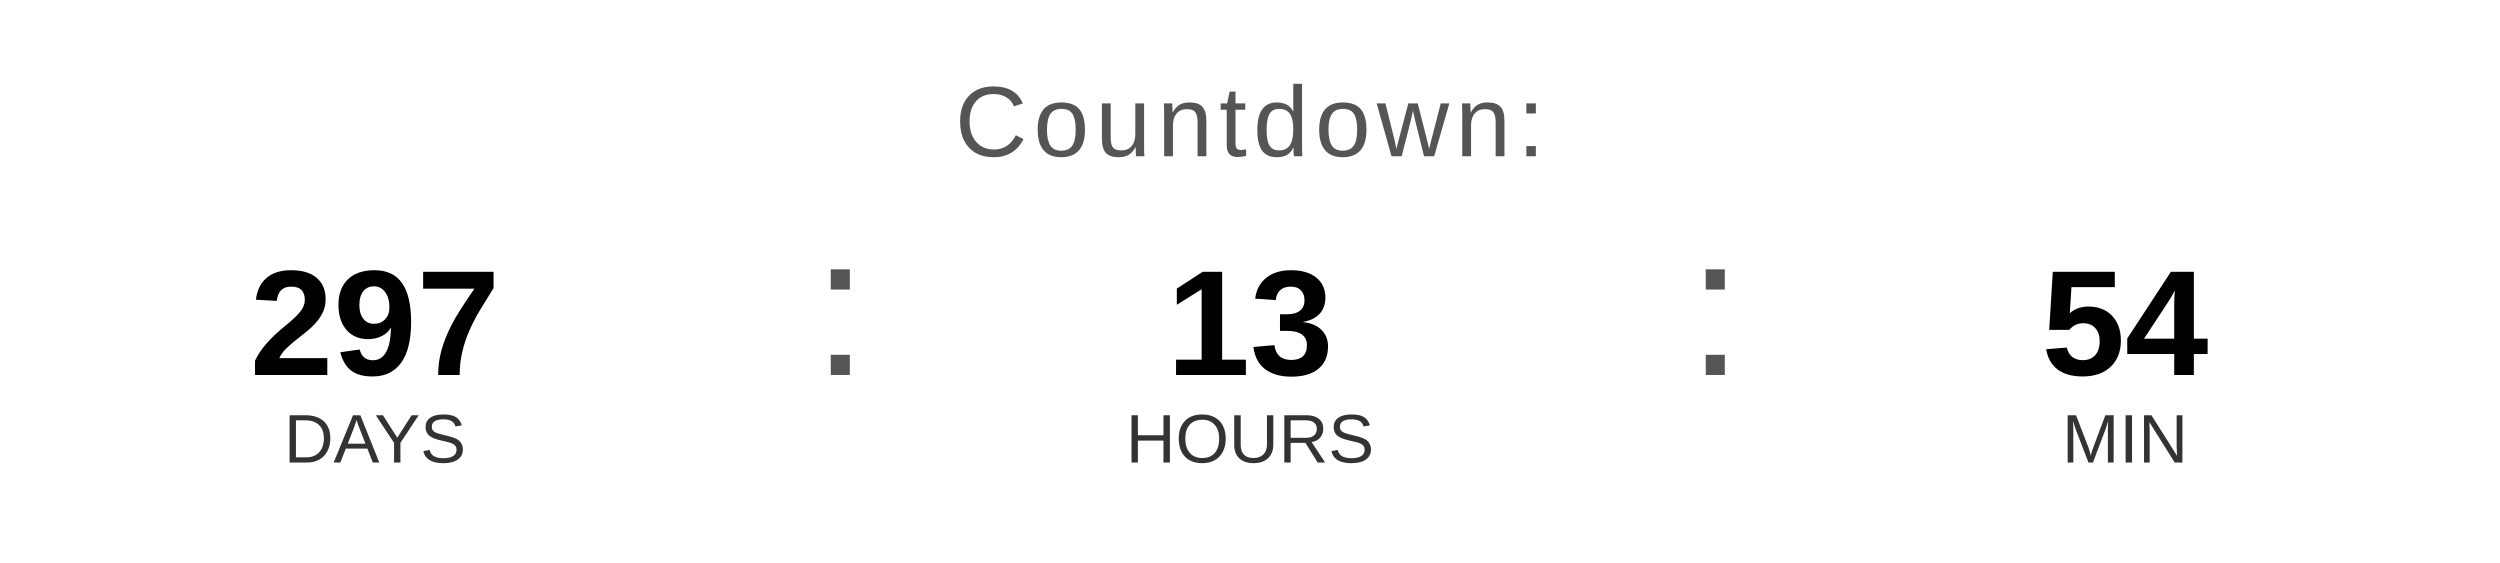
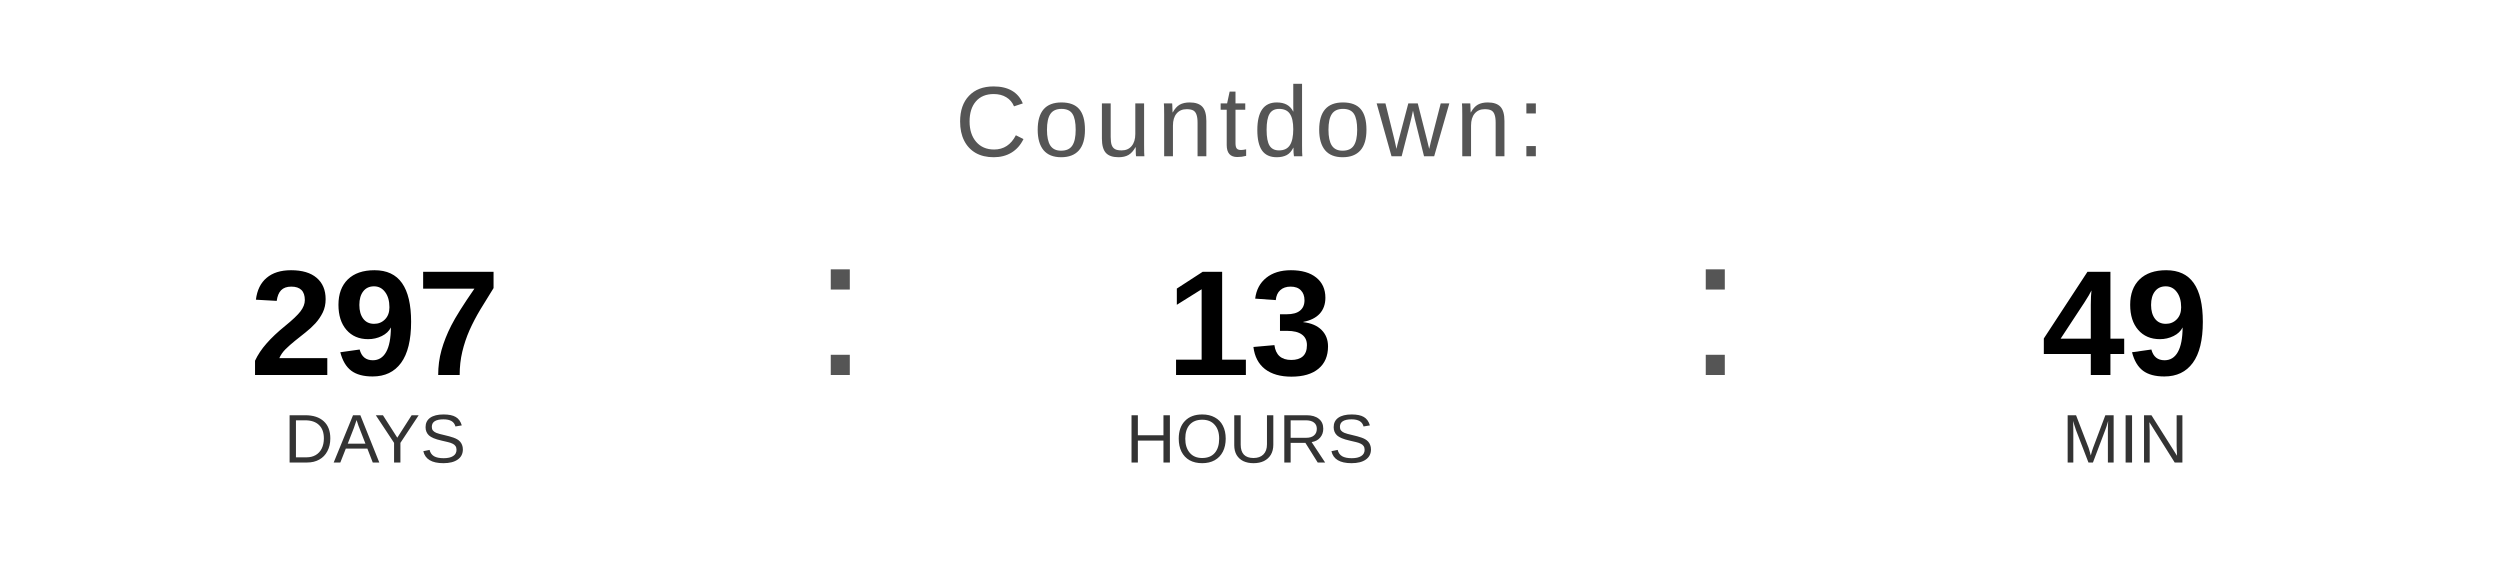
<svg xmlns="http://www.w3.org/2000/svg" width="400" height="90" viewBox="0 0 400 90">
  <text x="200" y="25" font-family="Arial, Helvetica, sans-serif" font-size="16" fill="#555555" text-anchor="middle" letter-spacing="1">
    Countdown:
  </text>
  <text x="60" y="60" font-family="Arial, Helvetica, sans-serif" font-size="24" font-weight="bold" fill="#000000" text-anchor="middle">297</text>
  <text x="60" y="74" font-family="Arial, Helvetica, sans-serif" font-size="11" fill="#333333" text-anchor="middle">DAYS</text>
  <text x="130" y="60" font-family="Arial, sans-serif" font-size="32" fill="#555555">:</text>
  <text x="200" y="60" font-family="Arial, Helvetica, sans-serif" font-size="24" font-weight="bold" fill="#000000" text-anchor="middle">13</text>
  <text x="200" y="74" font-family="Arial, Helvetica, sans-serif" font-size="11" fill="#333333" text-anchor="middle">HOURS</text>
  <text x="270" y="60" font-family="Arial, sans-serif" font-size="32" fill="#555555">:</text>
-   <text x="340" y="60" font-family="Arial, Helvetica, sans-serif" font-size="24" font-weight="bold" fill="#000000" text-anchor="middle">54</text>
+   <text x="340" y="60" font-family="Arial, Helvetica, sans-serif" font-size="24" font-weight="bold" fill="#000000" text-anchor="middle">49</text>
  <text x="340" y="74" font-family="Arial, Helvetica, sans-serif" font-size="11" fill="#333333" text-anchor="middle">MIN</text>
</svg>
